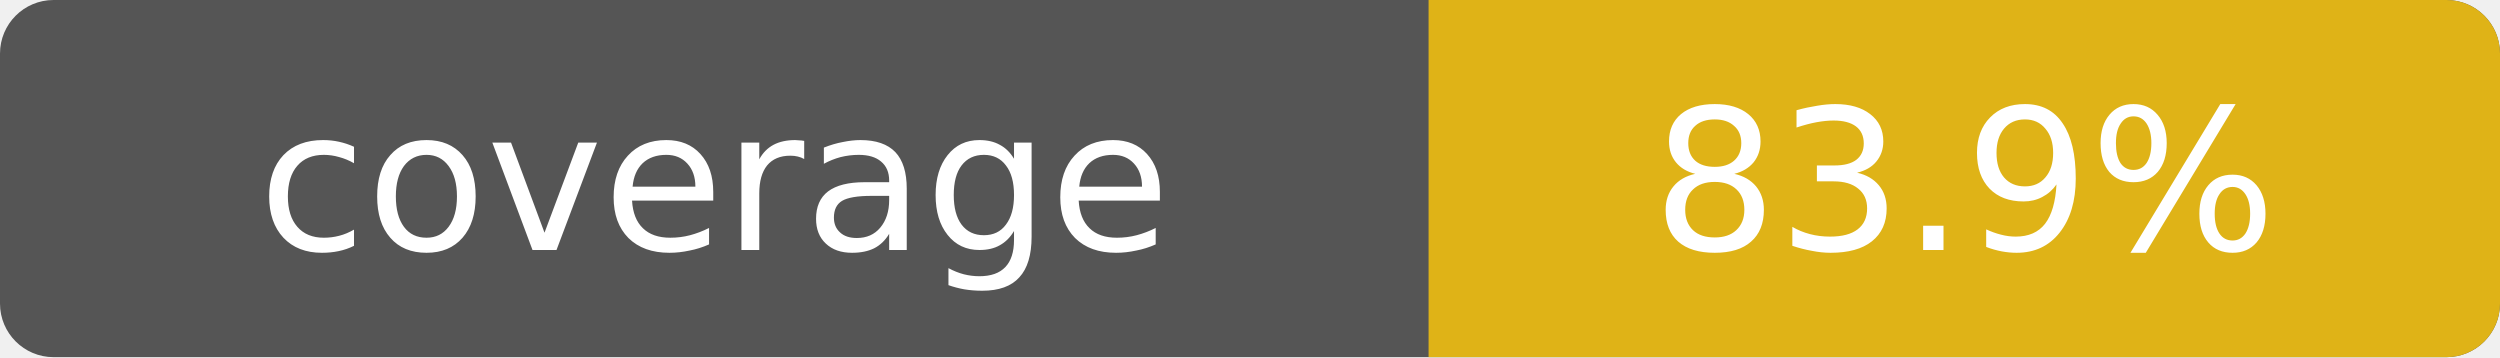
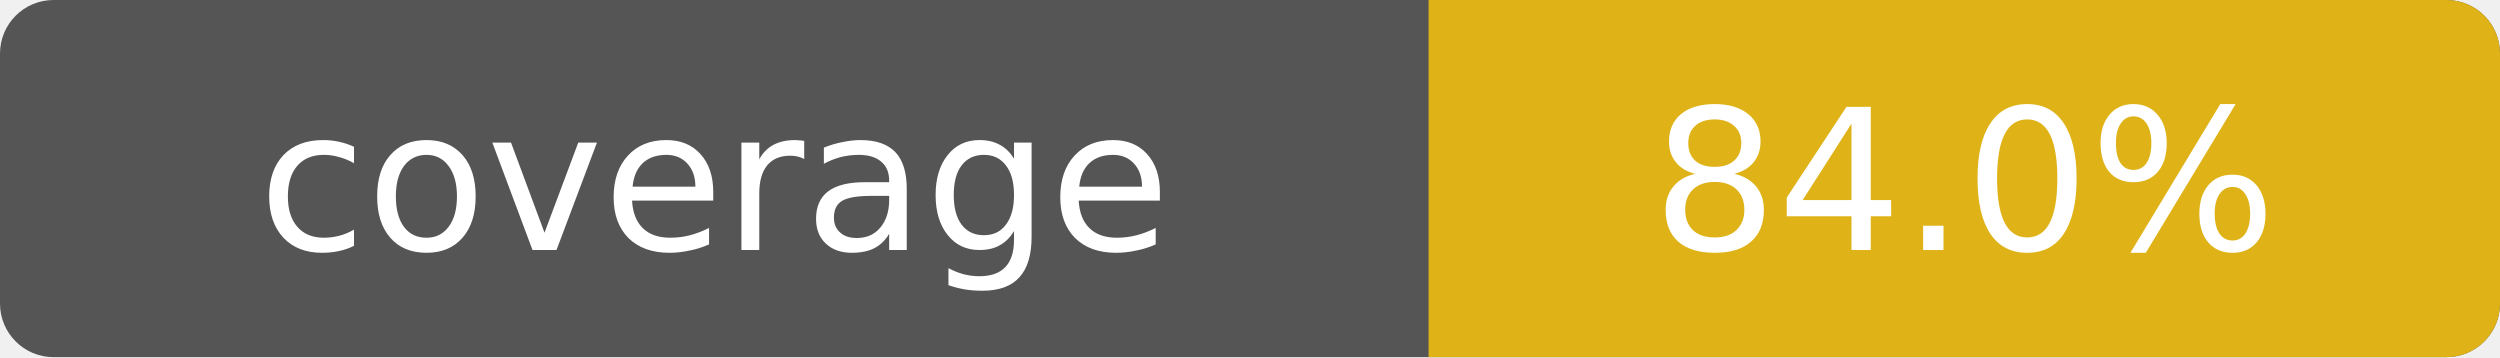
- <svg xmlns="http://www.w3.org/2000/svg" width="140" height="20" role="img" aria-label="coverage: 83.9%">
+ <svg xmlns="http://www.w3.org/2000/svg" width="140" height="20" role="img" aria-label="coverage: 84.0%">
  <rect width="140" height="20" rx="3" fill="#555" />
  <path fill="#dfb317" d="M80 0h57a3 3 0 0 1 3 3v14a3 3 0 0 1-3 3H80z" />
  <g fill="#fff" text-anchor="middle" font-family="Verdana,Geneva,DejaVu Sans,sans-serif" font-size="11">
    <text x="40" y="14">coverage</text>
-     <text x="110" y="14">83.9%</text>
+     <text x="110" y="14">84.0%</text>
  </g>
</svg>
